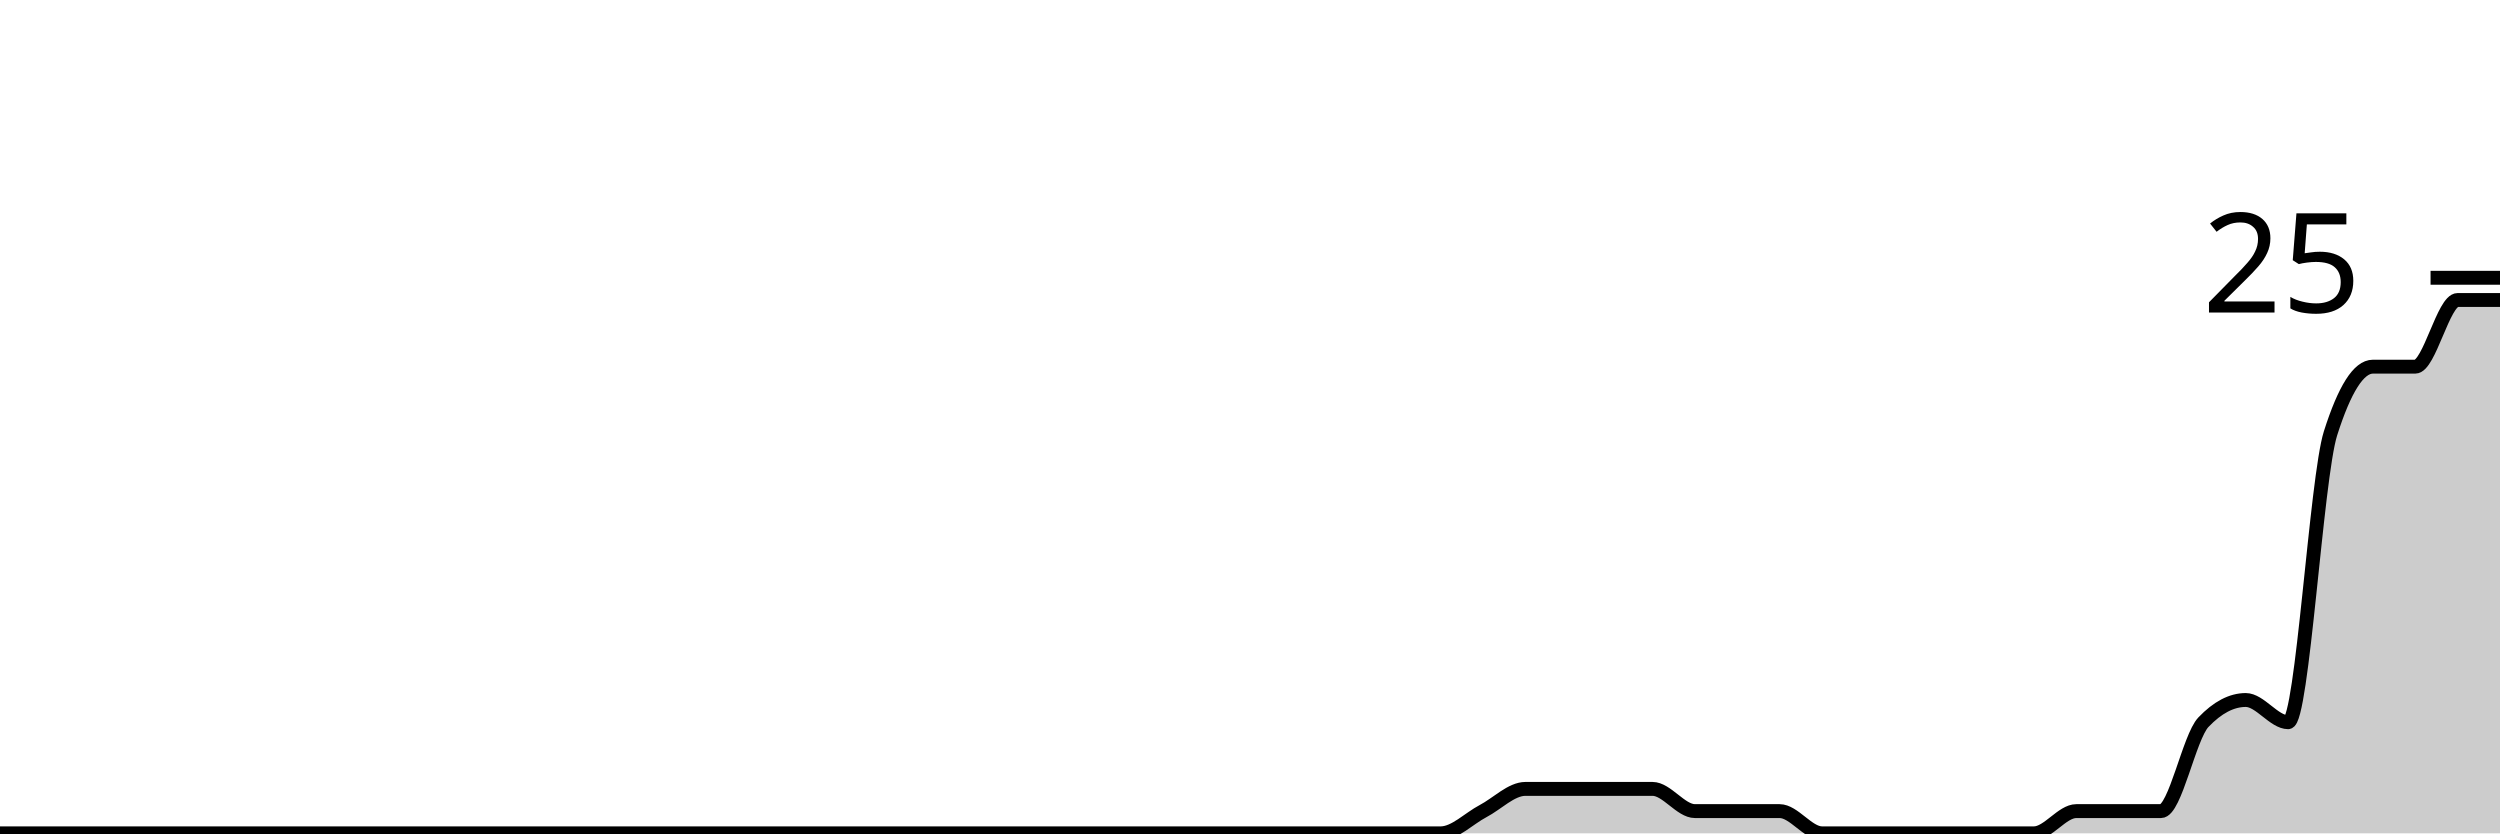
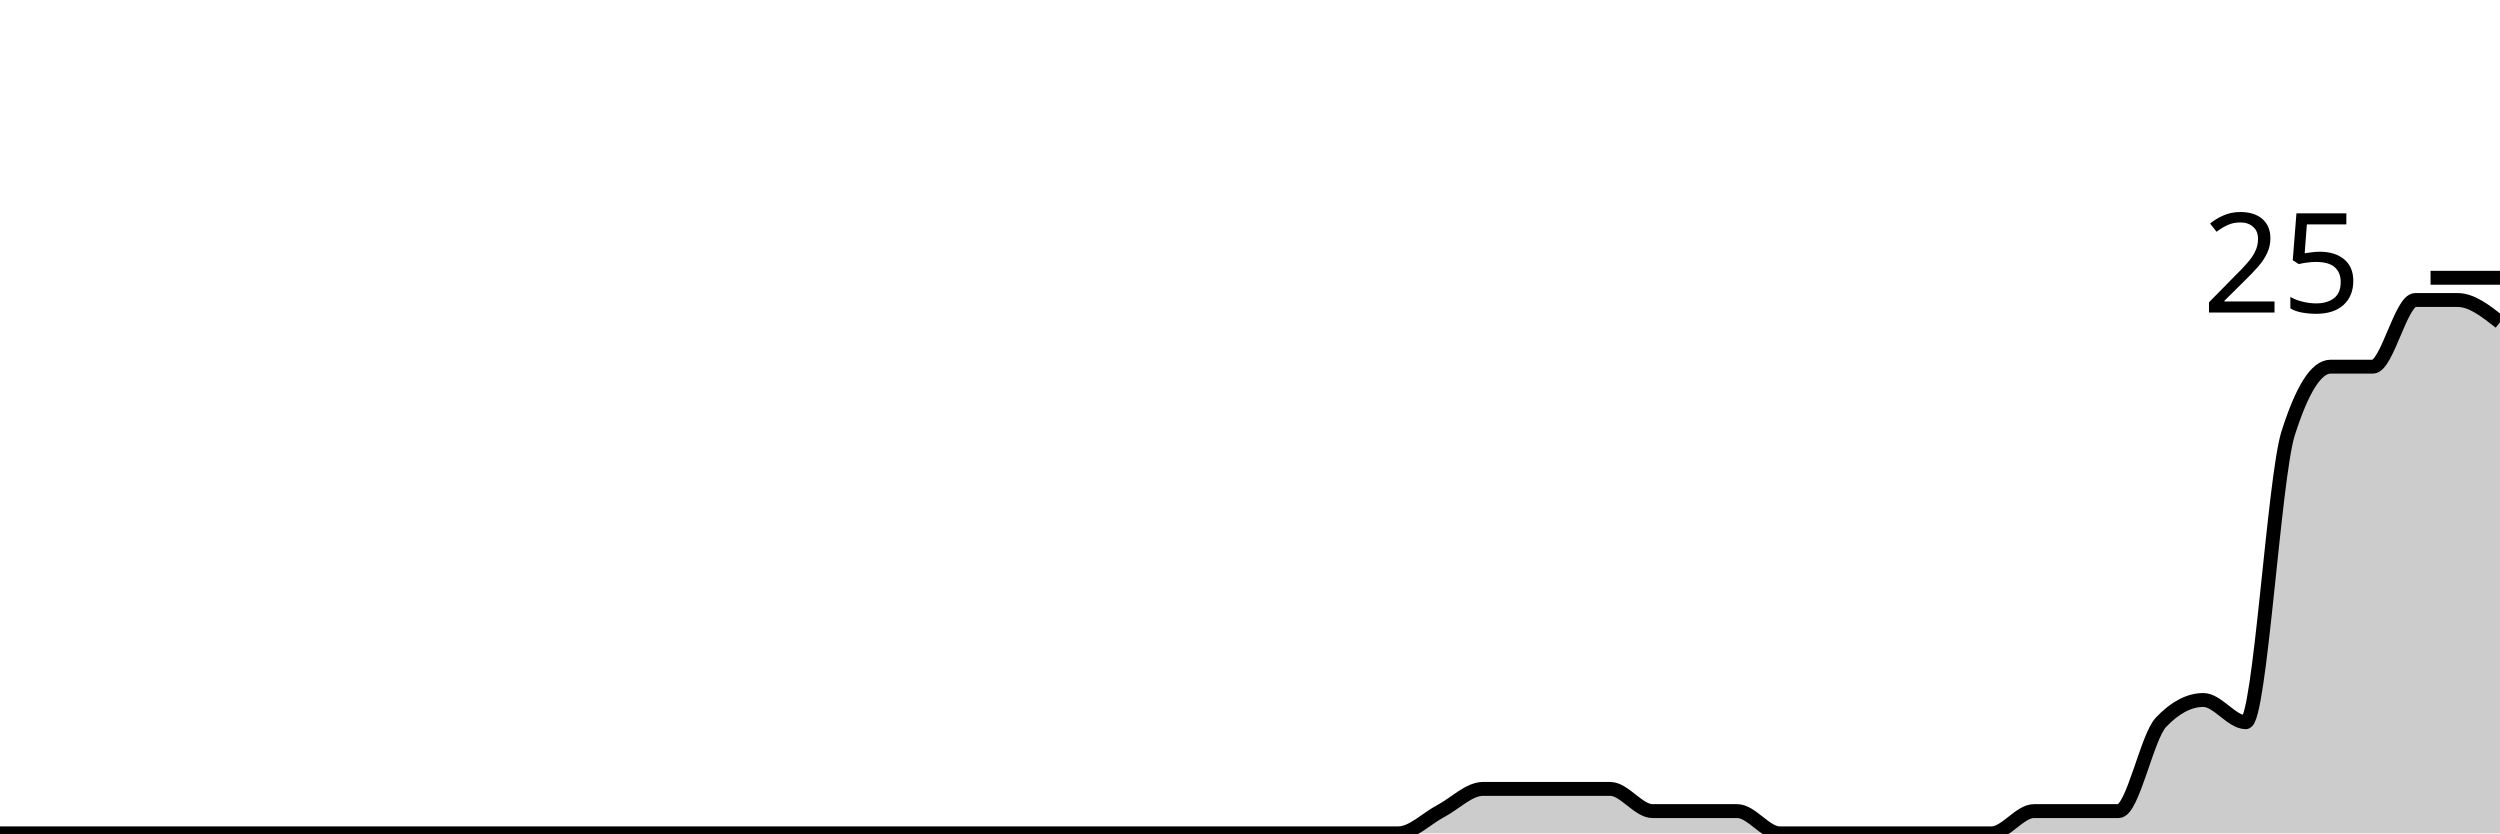
<svg xmlns="http://www.w3.org/2000/svg" viewBox="0 0 180 60">
  <g transform="translate(0,20)">
-     <path class="area" fill="rgba(0, 0, 0, 0.2)" d="M0,40C1.017,40,2.034,40,3.051,40C4.068,40,5.085,40,6.102,40C7.119,40,8.136,40,9.153,40C10.169,40,11.186,40,12.203,40C13.22,40,14.237,40,15.254,40C16.271,40,17.288,40,18.305,40C19.322,40,20.339,40,21.356,40C22.373,40,23.39,40,24.407,40C25.424,40,26.441,40,27.458,40C28.475,40,29.492,40,30.508,40C31.525,40,32.542,40,33.559,40C34.576,40,35.593,40,36.61,40C37.627,40,38.644,40,39.661,40C40.678,40,41.695,40,42.712,40C43.729,40,44.746,40,45.763,40C46.78,40,47.797,40,48.814,40C49.831,40,50.847,40,51.864,40C52.881,40,53.898,40,54.915,40C55.932,40,56.949,40,57.966,40C58.983,40,60,40,61.017,40C62.034,40,63.051,40,64.068,40C65.085,40,66.102,40,67.119,40C68.136,40,69.153,40,70.169,40C71.186,40,72.203,40,73.22,40C74.237,40,75.254,40,76.271,40C77.288,40,78.305,40,79.322,40C80.339,40,81.356,40,82.373,40C83.39,40,84.407,40,85.424,40C86.441,40,87.458,40,88.475,40C89.492,40,90.508,40,91.525,40C92.542,40,93.559,40,94.576,40C95.593,40,96.61,40,97.627,40C98.644,40,99.661,40,100.678,40C101.695,40,102.712,40,103.729,40C104.746,40,105.763,38.933,106.78,38.4C107.797,37.867,108.814,36.8,109.831,36.8C110.847,36.8,111.864,36.8,112.881,36.8C113.898,36.8,114.915,36.8,115.932,36.8C116.949,36.8,117.966,36.8,118.983,36.8C120,36.8,121.017,38.4,122.034,38.4C123.051,38.4,124.068,38.4,125.085,38.4C126.102,38.4,127.119,38.4,128.136,38.4C129.153,38.4,130.169,40,131.186,40C132.203,40,133.22,40,134.237,40C135.254,40,136.271,40,137.288,40C138.305,40,139.322,40,140.339,40C141.356,40,142.373,40,143.39,40C144.407,40,145.424,40,146.441,40C147.458,40,148.475,38.4,149.492,38.4C150.508,38.4,151.525,38.4,152.542,38.4C153.559,38.4,154.576,38.4,155.593,38.4C156.61,38.4,157.627,33.067,158.644,32C159.661,30.933,160.678,30.4,161.695,30.4C162.712,30.4,163.729,32,164.746,32C165.763,32,166.78,14.4,167.797,11.2C168.814,8,169.831,6.4,170.847,6.4C171.864,6.4,172.881,6.4,173.898,6.4C174.915,6.4,175.932,1.6,176.949,1.6C177.966,1.6,178.983,1.6,180,1.6L180,40C178.983,40,177.966,40,176.949,40C175.932,40,174.915,40,173.898,40C172.881,40,171.864,40,170.847,40C169.831,40,168.814,40,167.797,40C166.78,40,165.763,40,164.746,40C163.729,40,162.712,40,161.695,40C160.678,40,159.661,40,158.644,40C157.627,40,156.61,40,155.593,40C154.576,40,153.559,40,152.542,40C151.525,40,150.508,40,149.492,40C148.475,40,147.458,40,146.441,40C145.424,40,144.407,40,143.39,40C142.373,40,141.356,40,140.339,40C139.322,40,138.305,40,137.288,40C136.271,40,135.254,40,134.237,40C133.22,40,132.203,40,131.186,40C130.169,40,129.153,40,128.136,40C127.119,40,126.102,40,125.085,40C124.068,40,123.051,40,122.034,40C121.017,40,120,40,118.983,40C117.966,40,116.949,40,115.932,40C114.915,40,113.898,40,112.881,40C111.864,40,110.847,40,109.831,40C108.814,40,107.797,40,106.78,40C105.763,40,104.746,40,103.729,40C102.712,40,101.695,40,100.678,40C99.661,40,98.644,40,97.627,40C96.61,40,95.593,40,94.576,40C93.559,40,92.542,40,91.525,40C90.508,40,89.492,40,88.475,40C87.458,40,86.441,40,85.424,40C84.407,40,83.39,40,82.373,40C81.356,40,80.339,40,79.322,40C78.305,40,77.288,40,76.271,40C75.254,40,74.237,40,73.22,40C72.203,40,71.186,40,70.169,40C69.153,40,68.136,40,67.119,40C66.102,40,65.085,40,64.068,40C63.051,40,62.034,40,61.017,40C60,40,58.983,40,57.966,40C56.949,40,55.932,40,54.915,40C53.898,40,52.881,40,51.864,40C50.847,40,49.831,40,48.814,40C47.797,40,46.78,40,45.763,40C44.746,40,43.729,40,42.712,40C41.695,40,40.678,40,39.661,40C38.644,40,37.627,40,36.61,40C35.593,40,34.576,40,33.559,40C32.542,40,31.525,40,30.508,40C29.492,40,28.475,40,27.458,40C26.441,40,25.424,40,24.407,40C23.39,40,22.373,40,21.356,40C20.339,40,19.322,40,18.305,40C17.288,40,16.271,40,15.254,40C14.237,40,13.22,40,12.203,40C11.186,40,10.169,40,9.153,40C8.136,40,7.119,40,6.102,40C5.085,40,4.068,40,3.051,40C2.034,40,1.017,40,0,40Z" />
-     <path class="line" stroke="black" fill="none" d="M0,40C1.017,40,2.034,40,3.051,40C4.068,40,5.085,40,6.102,40C7.119,40,8.136,40,9.153,40C10.169,40,11.186,40,12.203,40C13.22,40,14.237,40,15.254,40C16.271,40,17.288,40,18.305,40C19.322,40,20.339,40,21.356,40C22.373,40,23.39,40,24.407,40C25.424,40,26.441,40,27.458,40C28.475,40,29.492,40,30.508,40C31.525,40,32.542,40,33.559,40C34.576,40,35.593,40,36.61,40C37.627,40,38.644,40,39.661,40C40.678,40,41.695,40,42.712,40C43.729,40,44.746,40,45.763,40C46.78,40,47.797,40,48.814,40C49.831,40,50.847,40,51.864,40C52.881,40,53.898,40,54.915,40C55.932,40,56.949,40,57.966,40C58.983,40,60,40,61.017,40C62.034,40,63.051,40,64.068,40C65.085,40,66.102,40,67.119,40C68.136,40,69.153,40,70.169,40C71.186,40,72.203,40,73.22,40C74.237,40,75.254,40,76.271,40C77.288,40,78.305,40,79.322,40C80.339,40,81.356,40,82.373,40C83.39,40,84.407,40,85.424,40C86.441,40,87.458,40,88.475,40C89.492,40,90.508,40,91.525,40C92.542,40,93.559,40,94.576,40C95.593,40,96.61,40,97.627,40C98.644,40,99.661,40,100.678,40C101.695,40,102.712,40,103.729,40C104.746,40,105.763,38.933,106.78,38.4C107.797,37.867,108.814,36.8,109.831,36.8C110.847,36.8,111.864,36.8,112.881,36.8C113.898,36.8,114.915,36.8,115.932,36.8C116.949,36.8,117.966,36.8,118.983,36.8C120,36.8,121.017,38.4,122.034,38.4C123.051,38.4,124.068,38.4,125.085,38.4C126.102,38.4,127.119,38.4,128.136,38.4C129.153,38.4,130.169,40,131.186,40C132.203,40,133.22,40,134.237,40C135.254,40,136.271,40,137.288,40C138.305,40,139.322,40,140.339,40C141.356,40,142.373,40,143.39,40C144.407,40,145.424,40,146.441,40C147.458,40,148.475,38.4,149.492,38.4C150.508,38.4,151.525,38.4,152.542,38.4C153.559,38.4,154.576,38.4,155.593,38.4C156.61,38.4,157.627,33.067,158.644,32C159.661,30.933,160.678,30.4,161.695,30.4C162.712,30.4,163.729,32,164.746,32C165.763,32,166.78,14.4,167.797,11.2C168.814,8,169.831,6.4,170.847,6.4C171.864,6.4,172.881,6.4,173.898,6.4C174.915,6.4,175.932,1.6,176.949,1.6C177.966,1.6,178.983,1.6,180,1.6" />
+     <path class="area" fill="rgba(0, 0, 0, 0.2)" d="M0,40C1.017,40,2.034,40,3.051,40C4.068,40,5.085,40,6.102,40C7.119,40,8.136,40,9.153,40C10.169,40,11.186,40,12.203,40C13.22,40,14.237,40,15.254,40C16.271,40,17.288,40,18.305,40C19.322,40,20.339,40,21.356,40C22.373,40,23.39,40,24.407,40C25.424,40,26.441,40,27.458,40C28.475,40,29.492,40,30.508,40C31.525,40,32.542,40,33.559,40C34.576,40,35.593,40,36.61,40C37.627,40,38.644,40,39.661,40C40.678,40,41.695,40,42.712,40C43.729,40,44.746,40,45.763,40C46.78,40,47.797,40,48.814,40C49.831,40,50.847,40,51.864,40C52.881,40,53.898,40,54.915,40C55.932,40,56.949,40,57.966,40C58.983,40,60,40,61.017,40C62.034,40,63.051,40,64.068,40C65.085,40,66.102,40,67.119,40C68.136,40,69.153,40,70.169,40C71.186,40,72.203,40,73.22,40C74.237,40,75.254,40,76.271,40C77.288,40,78.305,40,79.322,40C80.339,40,81.356,40,82.373,40C83.39,40,84.407,40,85.424,40C86.441,40,87.458,40,88.475,40C89.492,40,90.508,40,91.525,40C92.542,40,93.559,40,94.576,40C95.593,40,96.61,40,97.627,40C98.644,40,99.661,40,100.678,40C101.695,40,102.712,38.933,103.729,38.4C104.746,37.867,105.763,36.8,106.78,36.8C107.797,36.8,108.814,36.8,109.831,36.8C110.847,36.8,111.864,36.8,112.881,36.8C113.898,36.8,114.915,36.8,115.932,36.8C116.949,36.8,117.966,38.4,118.983,38.4C120,38.4,121.017,38.4,122.034,38.4C123.051,38.4,124.068,38.4,125.085,38.4C126.102,38.4,127.119,40,128.136,40C129.153,40,130.169,40,131.186,40C132.203,40,133.22,40,134.237,40C135.254,40,136.271,40,137.288,40C138.305,40,139.322,40,140.339,40C141.356,40,142.373,40,143.39,40C144.407,40,145.424,38.4,146.441,38.4C147.458,38.4,148.475,38.4,149.492,38.4C150.508,38.4,151.525,38.4,152.542,38.4C153.559,38.4,154.576,33.067,155.593,32C156.61,30.933,157.627,30.4,158.644,30.4C159.661,30.4,160.678,32,161.695,32C162.712,32,163.729,14.4,164.746,11.2C165.763,8,166.78,6.4,167.797,6.4C168.814,6.4,169.831,6.4,170.847,6.4C171.864,6.4,172.881,1.6,173.898,1.6C174.915,1.6,175.932,1.6,176.949,1.6C177.966,1.6,178.983,2.4,180,3.2L180,40C178.983,40,177.966,40,176.949,40C175.932,40,174.915,40,173.898,40C172.881,40,171.864,40,170.847,40C169.831,40,168.814,40,167.797,40C166.78,40,165.763,40,164.746,40C163.729,40,162.712,40,161.695,40C160.678,40,159.661,40,158.644,40C157.627,40,156.61,40,155.593,40C154.576,40,153.559,40,152.542,40C151.525,40,150.508,40,149.492,40C148.475,40,147.458,40,146.441,40C145.424,40,144.407,40,143.39,40C142.373,40,141.356,40,140.339,40C139.322,40,138.305,40,137.288,40C136.271,40,135.254,40,134.237,40C133.22,40,132.203,40,131.186,40C130.169,40,129.153,40,128.136,40C127.119,40,126.102,40,125.085,40C124.068,40,123.051,40,122.034,40C121.017,40,120,40,118.983,40C117.966,40,116.949,40,115.932,40C114.915,40,113.898,40,112.881,40C111.864,40,110.847,40,109.831,40C108.814,40,107.797,40,106.78,40C105.763,40,104.746,40,103.729,40C102.712,40,101.695,40,100.678,40C99.661,40,98.644,40,97.627,40C96.61,40,95.593,40,94.576,40C93.559,40,92.542,40,91.525,40C90.508,40,89.492,40,88.475,40C87.458,40,86.441,40,85.424,40C84.407,40,83.39,40,82.373,40C81.356,40,80.339,40,79.322,40C78.305,40,77.288,40,76.271,40C75.254,40,74.237,40,73.22,40C72.203,40,71.186,40,70.169,40C69.153,40,68.136,40,67.119,40C66.102,40,65.085,40,64.068,40C63.051,40,62.034,40,61.017,40C60,40,58.983,40,57.966,40C56.949,40,55.932,40,54.915,40C53.898,40,52.881,40,51.864,40C50.847,40,49.831,40,48.814,40C47.797,40,46.78,40,45.763,40C44.746,40,43.729,40,42.712,40C41.695,40,40.678,40,39.661,40C38.644,40,37.627,40,36.61,40C35.593,40,34.576,40,33.559,40C32.542,40,31.525,40,30.508,40C29.492,40,28.475,40,27.458,40C26.441,40,25.424,40,24.407,40C23.39,40,22.373,40,21.356,40C20.339,40,19.322,40,18.305,40C17.288,40,16.271,40,15.254,40C14.237,40,13.22,40,12.203,40C11.186,40,10.169,40,9.153,40C8.136,40,7.119,40,6.102,40C5.085,40,4.068,40,3.051,40C2.034,40,1.017,40,0,40Z" />
+     <path class="line" stroke="black" fill="none" d="M0,40C1.017,40,2.034,40,3.051,40C4.068,40,5.085,40,6.102,40C7.119,40,8.136,40,9.153,40C10.169,40,11.186,40,12.203,40C13.22,40,14.237,40,15.254,40C16.271,40,17.288,40,18.305,40C19.322,40,20.339,40,21.356,40C22.373,40,23.39,40,24.407,40C25.424,40,26.441,40,27.458,40C28.475,40,29.492,40,30.508,40C31.525,40,32.542,40,33.559,40C34.576,40,35.593,40,36.61,40C37.627,40,38.644,40,39.661,40C40.678,40,41.695,40,42.712,40C43.729,40,44.746,40,45.763,40C46.78,40,47.797,40,48.814,40C49.831,40,50.847,40,51.864,40C52.881,40,53.898,40,54.915,40C55.932,40,56.949,40,57.966,40C58.983,40,60,40,61.017,40C62.034,40,63.051,40,64.068,40C65.085,40,66.102,40,67.119,40C68.136,40,69.153,40,70.169,40C71.186,40,72.203,40,73.22,40C74.237,40,75.254,40,76.271,40C77.288,40,78.305,40,79.322,40C80.339,40,81.356,40,82.373,40C83.39,40,84.407,40,85.424,40C86.441,40,87.458,40,88.475,40C89.492,40,90.508,40,91.525,40C92.542,40,93.559,40,94.576,40C95.593,40,96.61,40,97.627,40C98.644,40,99.661,40,100.678,40C101.695,40,102.712,38.933,103.729,38.4C104.746,37.867,105.763,36.8,106.78,36.8C107.797,36.8,108.814,36.8,109.831,36.8C110.847,36.8,111.864,36.8,112.881,36.8C113.898,36.8,114.915,36.8,115.932,36.8C116.949,36.8,117.966,38.4,118.983,38.4C120,38.4,121.017,38.4,122.034,38.4C123.051,38.4,124.068,38.4,125.085,38.4C126.102,38.4,127.119,40,128.136,40C129.153,40,130.169,40,131.186,40C132.203,40,133.22,40,134.237,40C135.254,40,136.271,40,137.288,40C138.305,40,139.322,40,140.339,40C141.356,40,142.373,40,143.39,40C144.407,40,145.424,38.4,146.441,38.4C147.458,38.4,148.475,38.4,149.492,38.4C150.508,38.4,151.525,38.4,152.542,38.4C153.559,38.4,154.576,33.067,155.593,32C156.61,30.933,157.627,30.4,158.644,30.4C159.661,30.4,160.678,32,161.695,32C162.712,32,163.729,14.4,164.746,11.2C165.763,8,166.78,6.4,167.797,6.4C168.814,6.4,169.831,6.4,170.847,6.4C171.864,6.4,172.881,1.6,173.898,1.6C174.915,1.6,175.932,1.6,176.949,1.6C177.966,1.6,178.983,2.4,180,3.2" />
    <path class="axis-ceiling" stroke-width="1" stroke="black" fill="none" d="M175,0L180,0" />
    <text class="axis-ceiling-label" font-family="sans-serif" text-anchor="end" font-size="10px" x="170" y="2.5">25</text>
  </g>
</svg>
